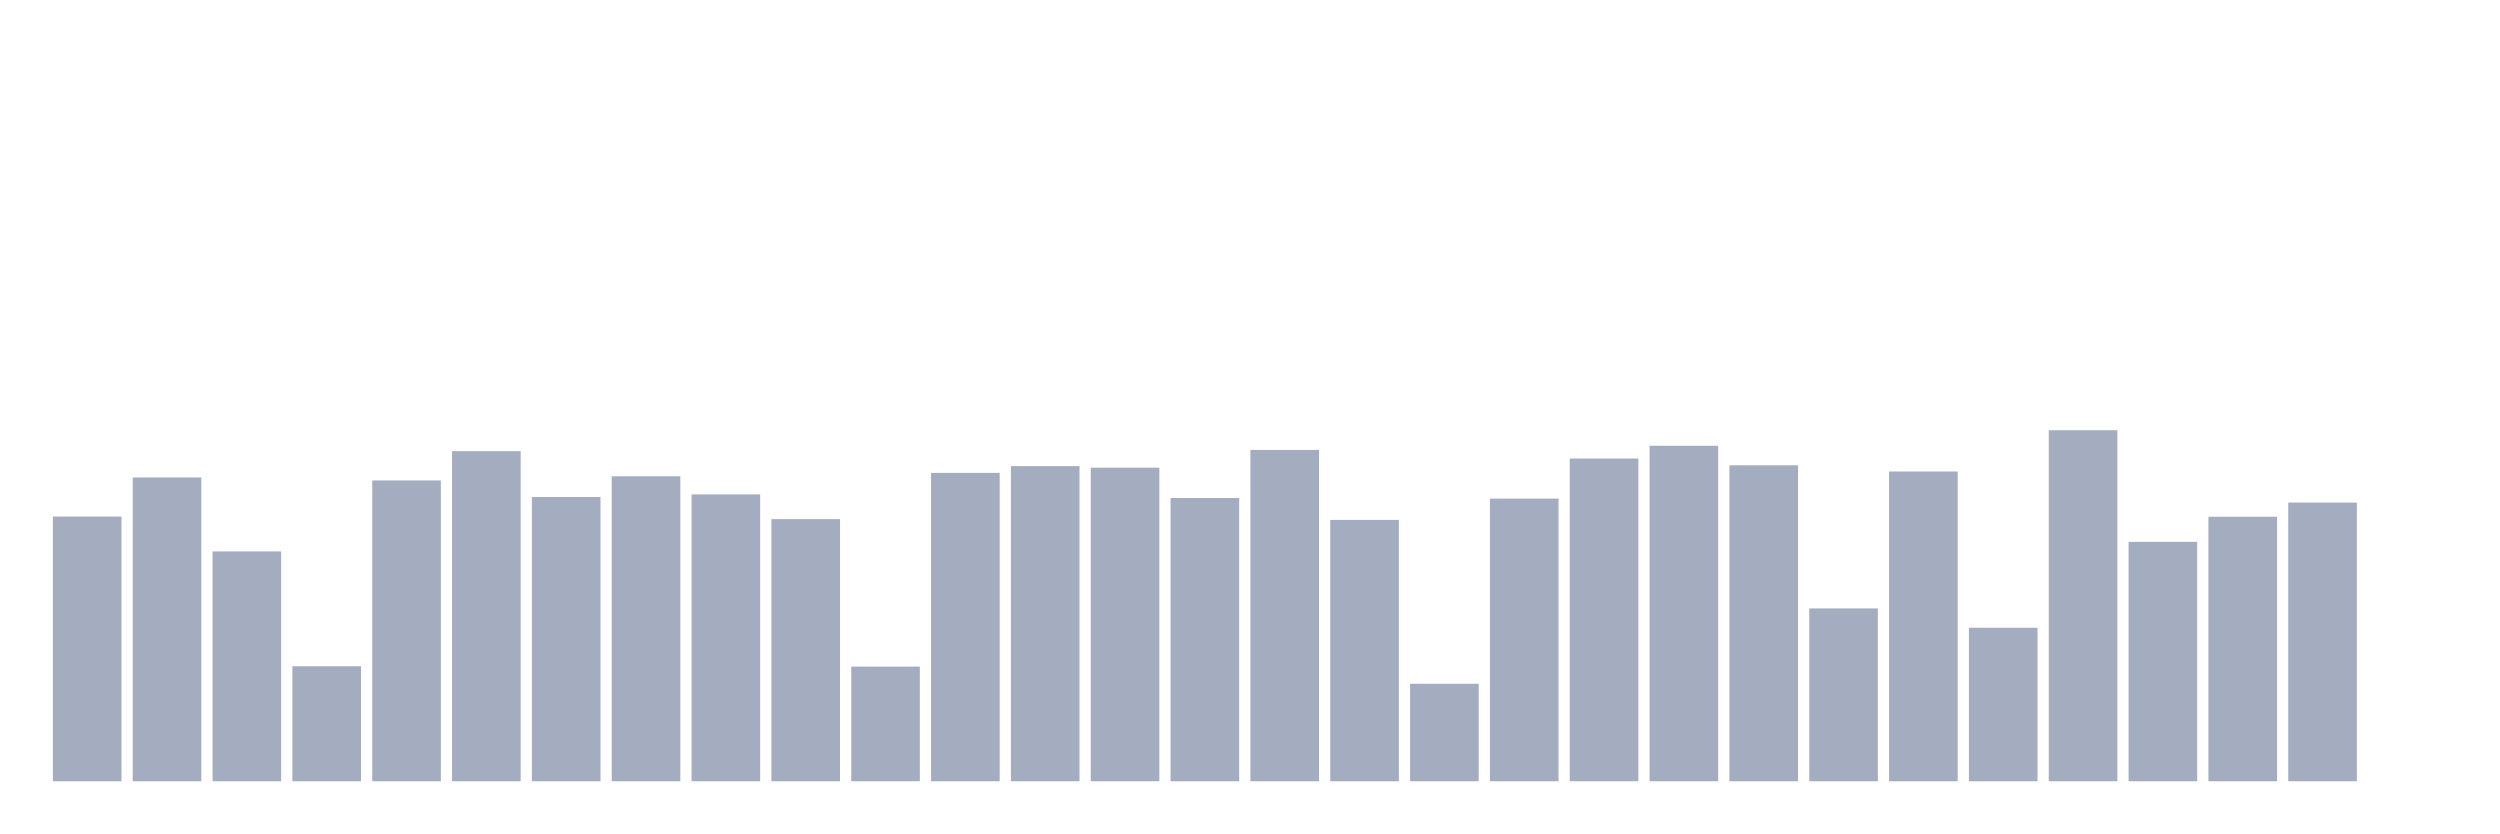
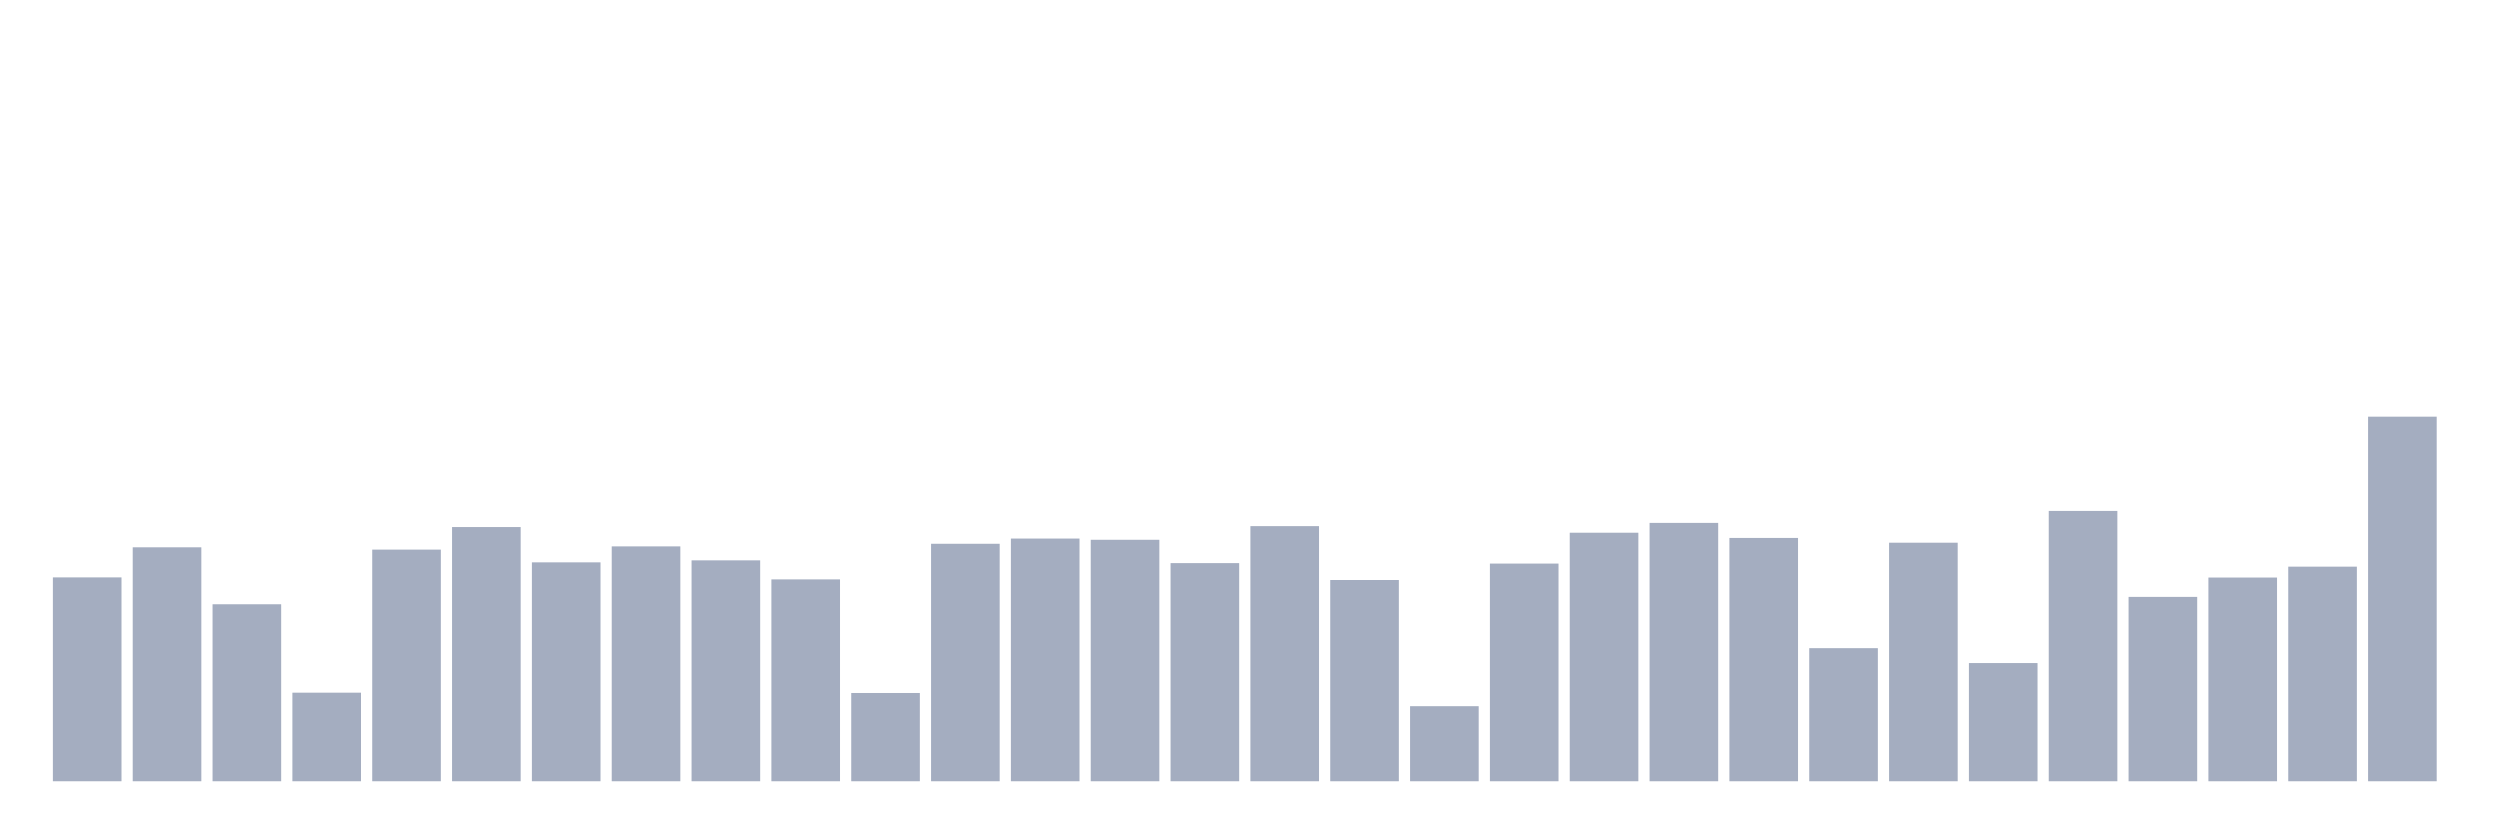
<svg xmlns="http://www.w3.org/2000/svg" viewBox="0 0 480 160">
  <g transform="translate(10,10)">
-     <rect class="bar" x="0.153" width="13.175" y="89.174" height="50.826" fill="rgb(164,173,192)" />
-     <rect class="bar" x="15.482" width="13.175" y="81.673" height="58.327" fill="rgb(164,173,192)" />
-     <rect class="bar" x="30.81" width="13.175" y="95.872" height="44.128" fill="rgb(164,173,192)" />
-     <rect class="bar" x="46.138" width="13.175" y="117.917" height="22.083" fill="rgb(164,173,192)" />
-     <rect class="bar" x="61.466" width="13.175" y="82.247" height="57.753" fill="rgb(164,173,192)" />
-     <rect class="bar" x="76.794" width="13.175" y="76.621" height="63.379" fill="rgb(164,173,192)" />
-     <rect class="bar" x="92.123" width="13.175" y="85.424" height="54.576" fill="rgb(164,173,192)" />
-     <rect class="bar" x="107.451" width="13.175" y="81.443" height="58.557" fill="rgb(164,173,192)" />
-     <rect class="bar" x="122.779" width="13.175" y="84.926" height="55.074" fill="rgb(164,173,192)" />
-     <rect class="bar" x="138.107" width="13.175" y="89.672" height="50.328" fill="rgb(164,173,192)" />
-     <rect class="bar" x="153.436" width="13.175" y="117.993" height="22.007" fill="rgb(164,173,192)" />
-     <rect class="bar" x="168.764" width="13.175" y="80.793" height="59.207" fill="rgb(164,173,192)" />
-     <rect class="bar" x="184.092" width="13.175" y="79.492" height="60.508" fill="rgb(164,173,192)" />
-     <rect class="bar" x="199.42" width="13.175" y="79.798" height="60.202" fill="rgb(164,173,192)" />
-     <rect class="bar" x="214.748" width="13.175" y="85.615" height="54.385" fill="rgb(164,173,192)" />
-     <rect class="bar" x="230.077" width="13.175" y="76.391" height="63.609" fill="rgb(164,173,192)" />
-     <rect class="bar" x="245.405" width="13.175" y="89.825" height="50.175" fill="rgb(164,173,192)" />
-     <rect class="bar" x="260.733" width="13.175" y="121.285" height="18.715" fill="rgb(164,173,192)" />
-     <rect class="bar" x="276.061" width="13.175" y="85.73" height="54.27" fill="rgb(164,173,192)" />
-     <rect class="bar" x="291.39" width="13.175" y="78.037" height="61.963" fill="rgb(164,173,192)" />
-     <rect class="bar" x="306.718" width="13.175" y="75.588" height="64.412" fill="rgb(164,173,192)" />
-     <rect class="bar" x="322.046" width="13.175" y="79.338" height="60.662" fill="rgb(164,173,192)" />
-     <rect class="bar" x="337.374" width="13.175" y="106.818" height="33.182" fill="rgb(164,173,192)" />
-     <rect class="bar" x="352.702" width="13.175" y="80.525" height="59.475" fill="rgb(164,173,192)" />
-     <rect class="bar" x="368.031" width="13.175" y="110.53" height="29.47" fill="rgb(164,173,192)" />
-     <rect class="bar" x="383.359" width="13.175" y="72.603" height="67.397" fill="rgb(164,173,192)" />
-     <rect class="bar" x="398.687" width="13.175" y="94.035" height="45.965" fill="rgb(164,173,192)" />
-     <rect class="bar" x="414.015" width="13.175" y="89.213" height="50.787" fill="rgb(164,173,192)" />
-     <rect class="bar" x="429.344" width="13.175" y="86.495" height="53.505" fill="rgb(164,173,192)" />
-     <rect class="bar" x="444.672" width="13.175" y="140" height="0" fill="rgb(164,173,192)" />
+     <rect class="bar" x="0.153" width="13.175" y="100.859" height="39.141" fill="rgb(164,173,192)" />
+     <rect class="bar" x="15.482" width="13.175" y="95.082" height="44.918" fill="rgb(164,173,192)" />
+     <rect class="bar" x="30.81" width="13.175" y="106.017" height="33.983" fill="rgb(164,173,192)" />
+     <rect class="bar" x="46.138" width="13.175" y="122.994" height="17.006" fill="rgb(164,173,192)" />
+     <rect class="bar" x="61.466" width="13.175" y="95.524" height="44.476" fill="rgb(164,173,192)" />
+     <rect class="bar" x="76.794" width="13.175" y="91.192" height="48.808" fill="rgb(164,173,192)" />
+     <rect class="bar" x="92.123" width="13.175" y="97.971" height="42.029" fill="rgb(164,173,192)" />
+     <rect class="bar" x="107.451" width="13.175" y="94.905" height="45.095" fill="rgb(164,173,192)" />
+     <rect class="bar" x="122.779" width="13.175" y="97.587" height="42.413" fill="rgb(164,173,192)" />
+     <rect class="bar" x="138.107" width="13.175" y="101.242" height="38.758" fill="rgb(164,173,192)" />
+     <rect class="bar" x="153.436" width="13.175" y="123.053" height="16.947" fill="rgb(164,173,192)" />
+     <rect class="bar" x="168.764" width="13.175" y="94.404" height="45.596" fill="rgb(164,173,192)" />
+     <rect class="bar" x="184.092" width="13.175" y="93.402" height="46.598" fill="rgb(164,173,192)" />
+     <rect class="bar" x="199.42" width="13.175" y="93.638" height="46.362" fill="rgb(164,173,192)" />
+     <rect class="bar" x="214.748" width="13.175" y="98.118" height="41.882" fill="rgb(164,173,192)" />
+     <rect class="bar" x="230.077" width="13.175" y="91.015" height="48.985" fill="rgb(164,173,192)" />
+     <rect class="bar" x="245.405" width="13.175" y="101.36" height="38.64" fill="rgb(164,173,192)" />
+     <rect class="bar" x="260.733" width="13.175" y="125.587" height="14.413" fill="rgb(164,173,192)" />
+     <rect class="bar" x="276.061" width="13.175" y="98.206" height="41.794" fill="rgb(164,173,192)" />
+     <rect class="bar" x="291.39" width="13.175" y="92.282" height="47.718" fill="rgb(164,173,192)" />
+     <rect class="bar" x="306.718" width="13.175" y="90.396" height="49.604" fill="rgb(164,173,192)" />
+     <rect class="bar" x="322.046" width="13.175" y="93.284" height="46.716" fill="rgb(164,173,192)" />
+     <rect class="bar" x="337.374" width="13.175" y="114.446" height="25.554" fill="rgb(164,173,192)" />
+     <rect class="bar" x="352.702" width="13.175" y="94.198" height="45.802" fill="rgb(164,173,192)" />
+     <rect class="bar" x="368.031" width="13.175" y="117.305" height="22.695" fill="rgb(164,173,192)" />
+     <rect class="bar" x="383.359" width="13.175" y="88.097" height="51.903" fill="rgb(164,173,192)" />
+     <rect class="bar" x="398.687" width="13.175" y="104.602" height="35.398" fill="rgb(164,173,192)" />
+     <rect class="bar" x="414.015" width="13.175" y="100.888" height="39.112" fill="rgb(164,173,192)" />
+     <rect class="bar" x="429.344" width="13.175" y="98.796" height="41.204" fill="rgb(164,173,192)" />
+     <rect class="bar" x="444.672" width="13.175" y="70" height="70" fill="rgb(164,173,192)" />
  </g>
</svg>
